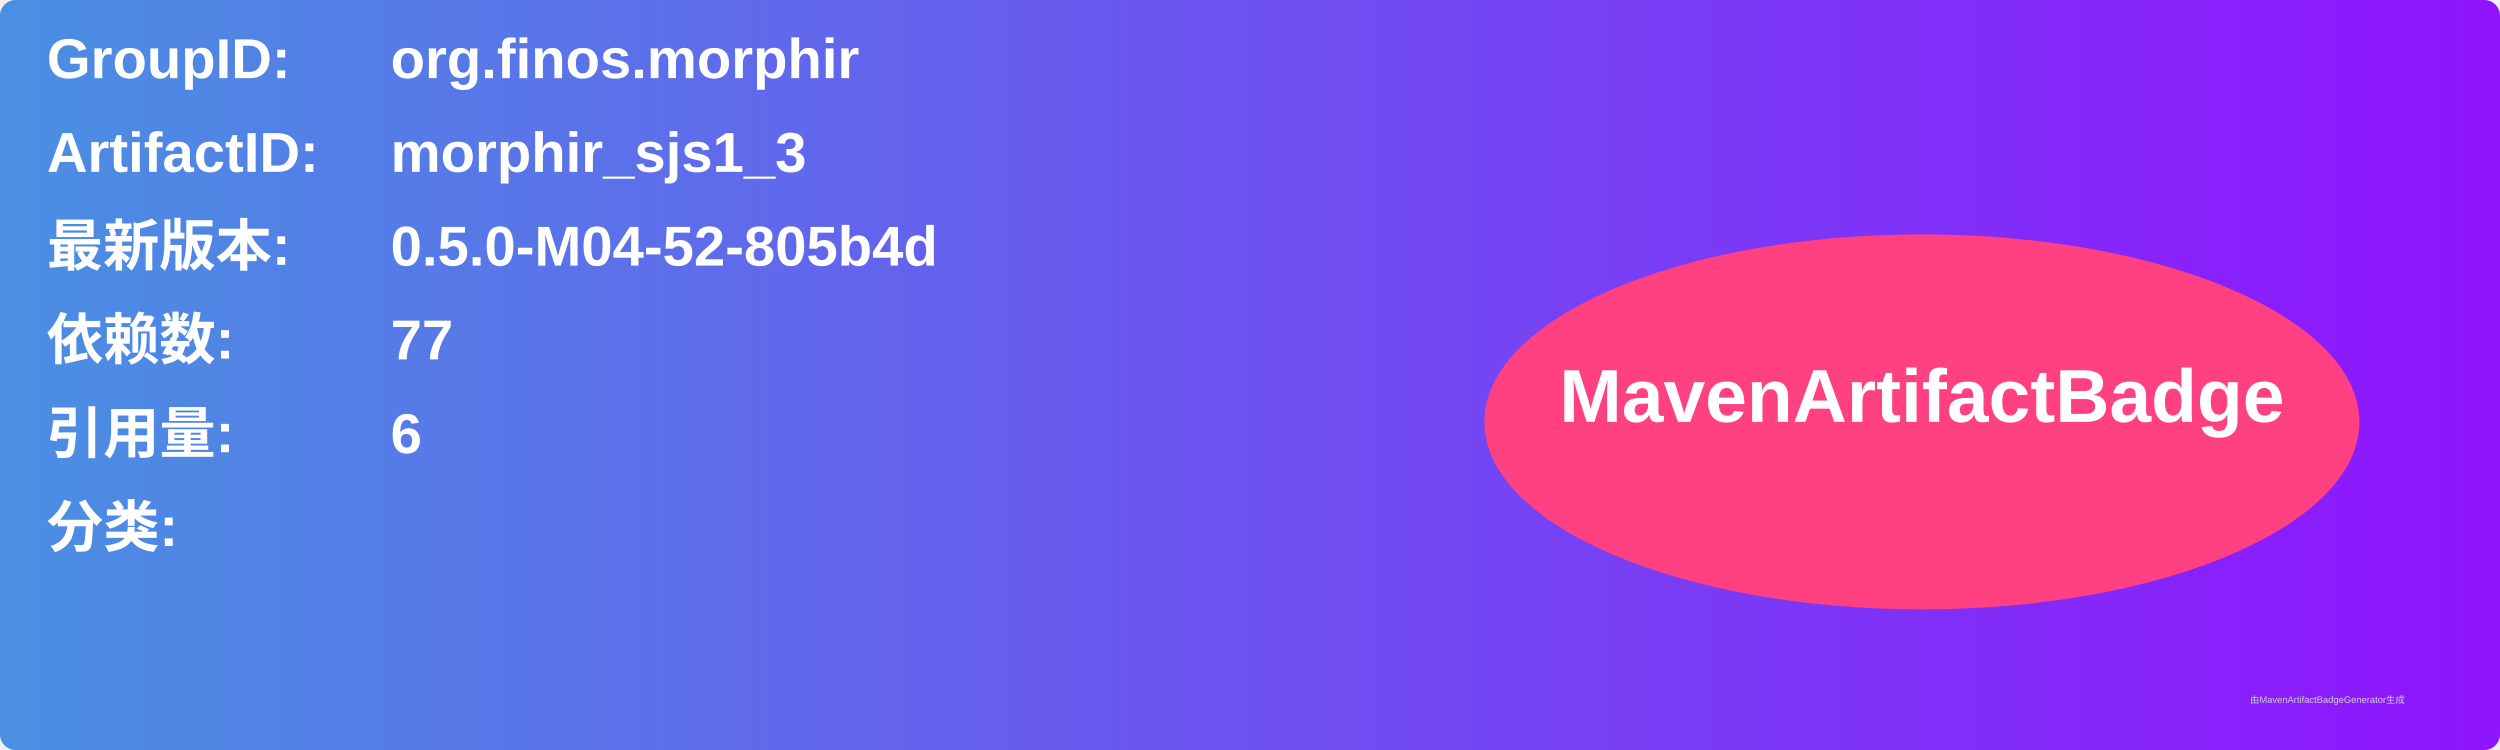
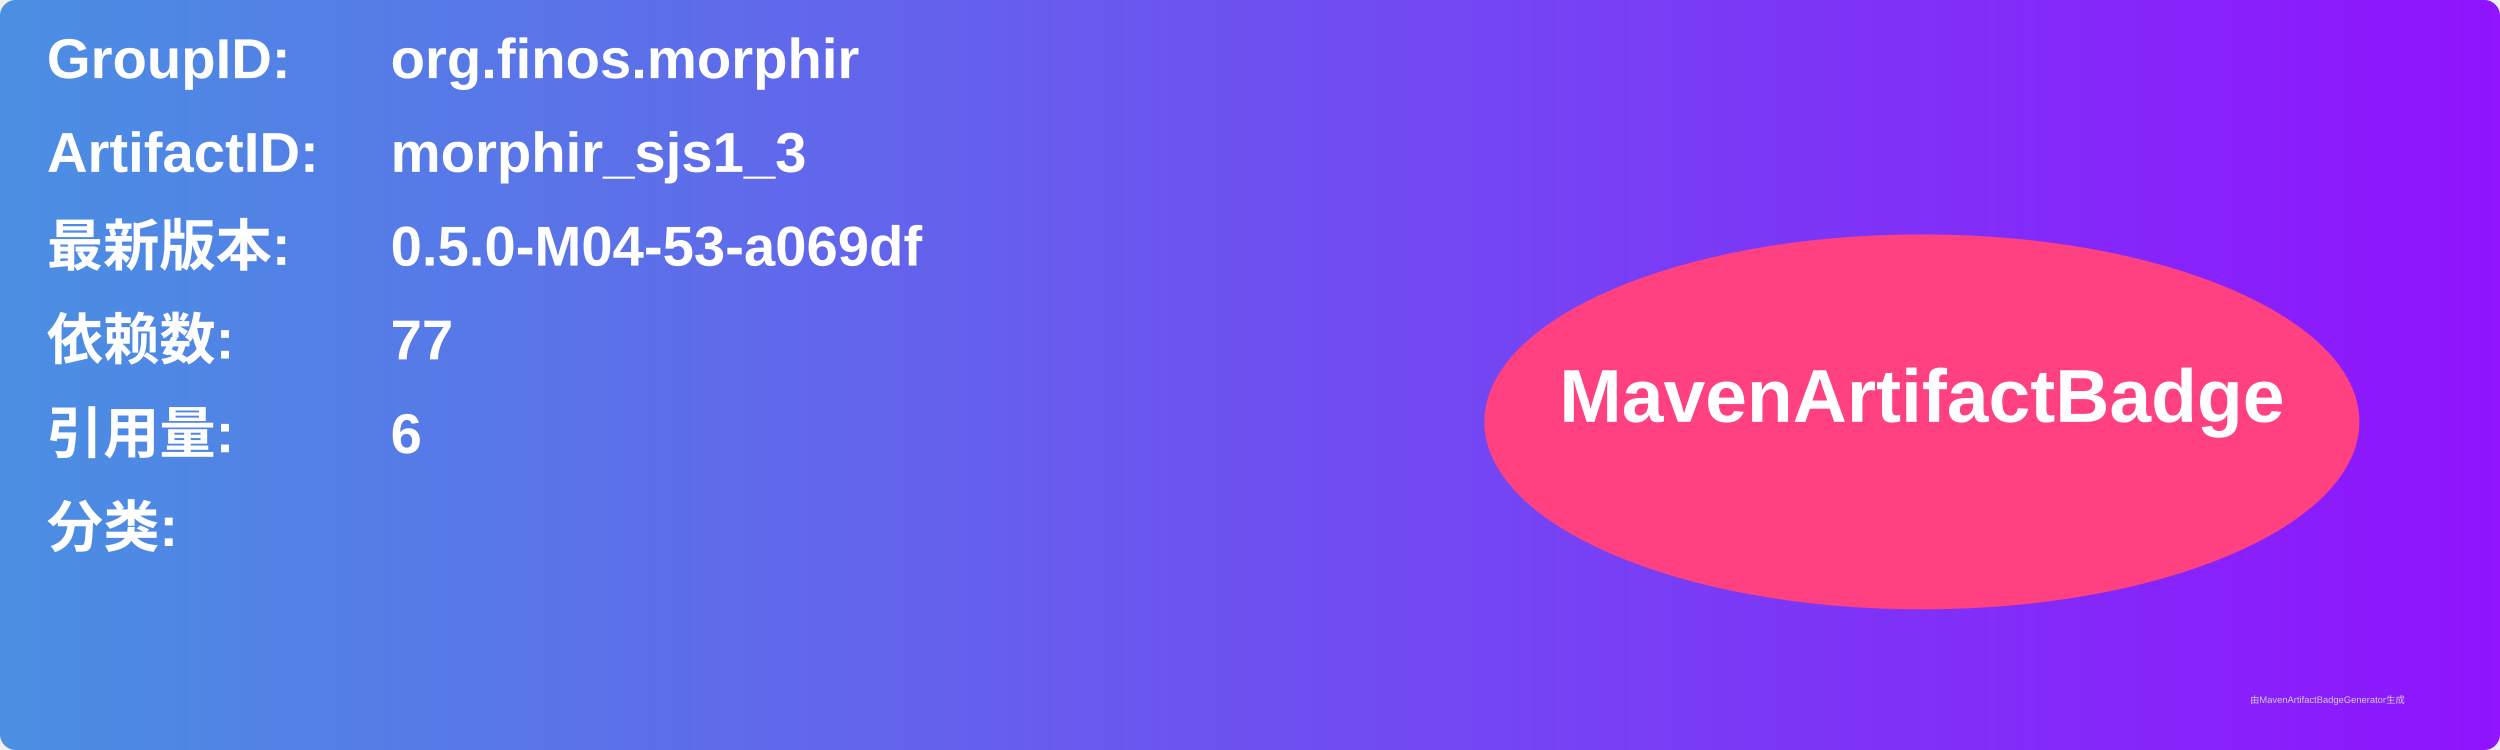
<svg xmlns="http://www.w3.org/2000/svg" width="800" height="240" viewBox="0 0 800 240">
  <linearGradient id="grad" x1="0%" y1="0%" x2="100%" y2="0%">
    <stop offset="0%" stop-color="#4a90e2" />
    <stop offset="100%" stop-color="#9013fe" />
  </linearGradient>
  <rect width="100%" height="100%" rx="5" ry="5" fill="url(#grad)" />
  <g transform="translate(15, 15)">
    <text x="0" y="10" font-family="Arial" font-size="18" fill="white" font-weight="bold" width="260">GroupID:</text>
    <text x="110" y="10" font-family="Arial" font-size="18" fill="white" font-weight="bold" width="460">org.finos.morphir</text>
    <text x="0" y="40" font-family="Arial" font-size="18" fill="white" font-weight="bold" width="260">ArtifactID:</text>
    <text x="110" y="40" font-family="Arial" font-size="18" fill="white" font-weight="bold" width="460">morphir_sjs1_3</text>
    <text x="0" y="70" font-family="Arial" font-size="18" fill="white" font-weight="bold">最新版本:</text>
    <text x="110" y="70" font-family="Arial" font-size="18" fill="white" font-weight="bold">
-       <tspan font-weight="bold">0.5.0-M04-52-805b4d</tspan>
+       <tspan font-weight="bold">0.5.0-M04-53-a069df</tspan>
    </text>
    <text x="0" y="100" font-family="Arial" font-size="18" fill="white" font-weight="bold">依赖数: </text>
    <text x="110" y="100" font-family="Arial" font-size="18" fill="white">
      <tspan font-weight="bold">77</tspan>
    </text>
    <text x="0" y="130" font-family="Arial" font-size="18" fill="white" font-weight="bold">引用量: </text>
    <text x="110" y="130" font-family="Arial" font-size="18" fill="white">
      <tspan font-weight="bold">6</tspan>
    </text>
    <text x="0" y="160" font-family="Arial" font-size="18" fill="white" font-weight="bold">分类:</text>
    <text x="10" y="190" font-family="Arial" font-size="10" fill="white">
      <tspan font-weight="bold" />
    </text>
    <ellipse cx="600" cy="120" rx="140" ry="60" fill="#ff4081" />
    <text x="600" y="120" text-anchor="middle" font-family="Arial" font-size="24" fill="white" font-weight="bold">MavenArtifactBadge</text>
  </g>
  <text x="720" y="225" font-family="Arial" font-size="3" fill="#d0d0d0">由MavenArtifactBadgeGenerator生成</text>
</svg>
